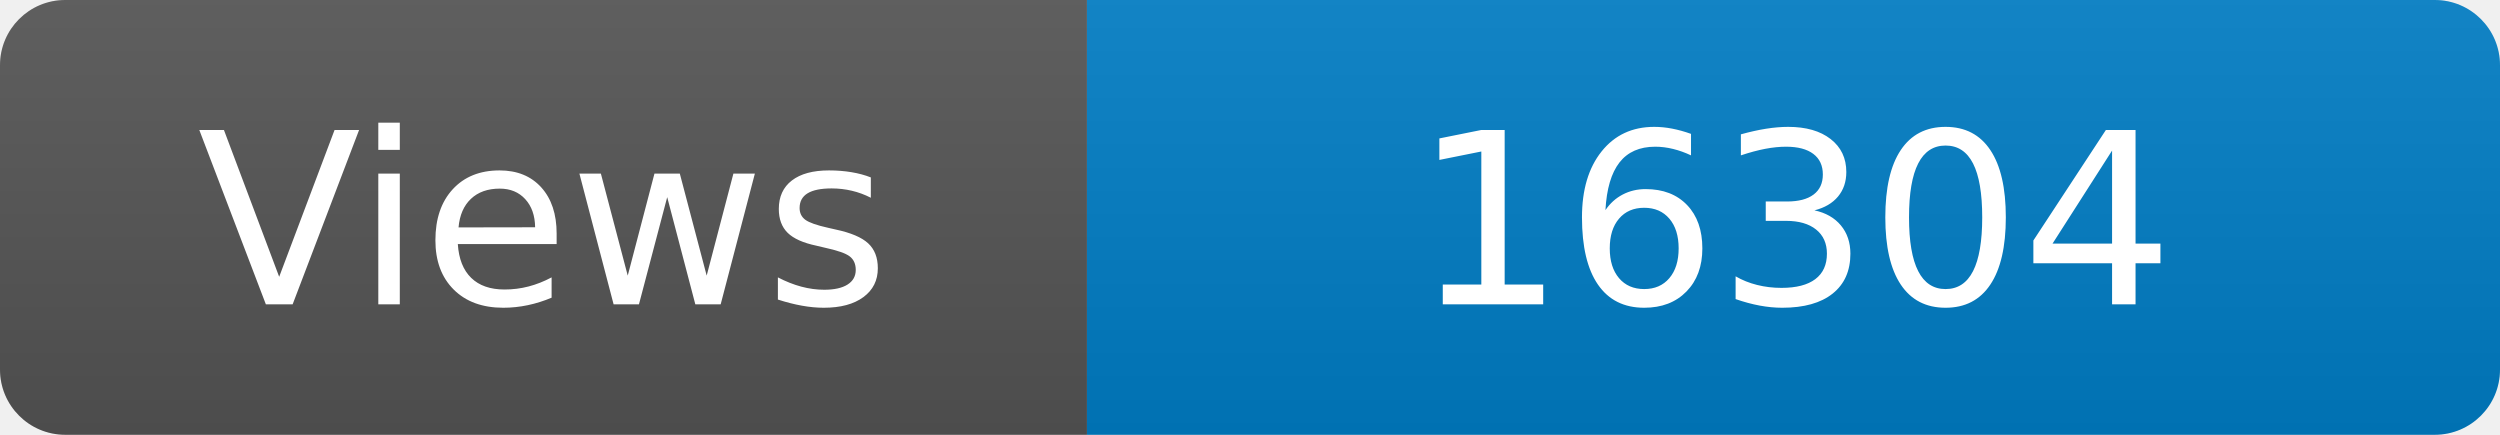
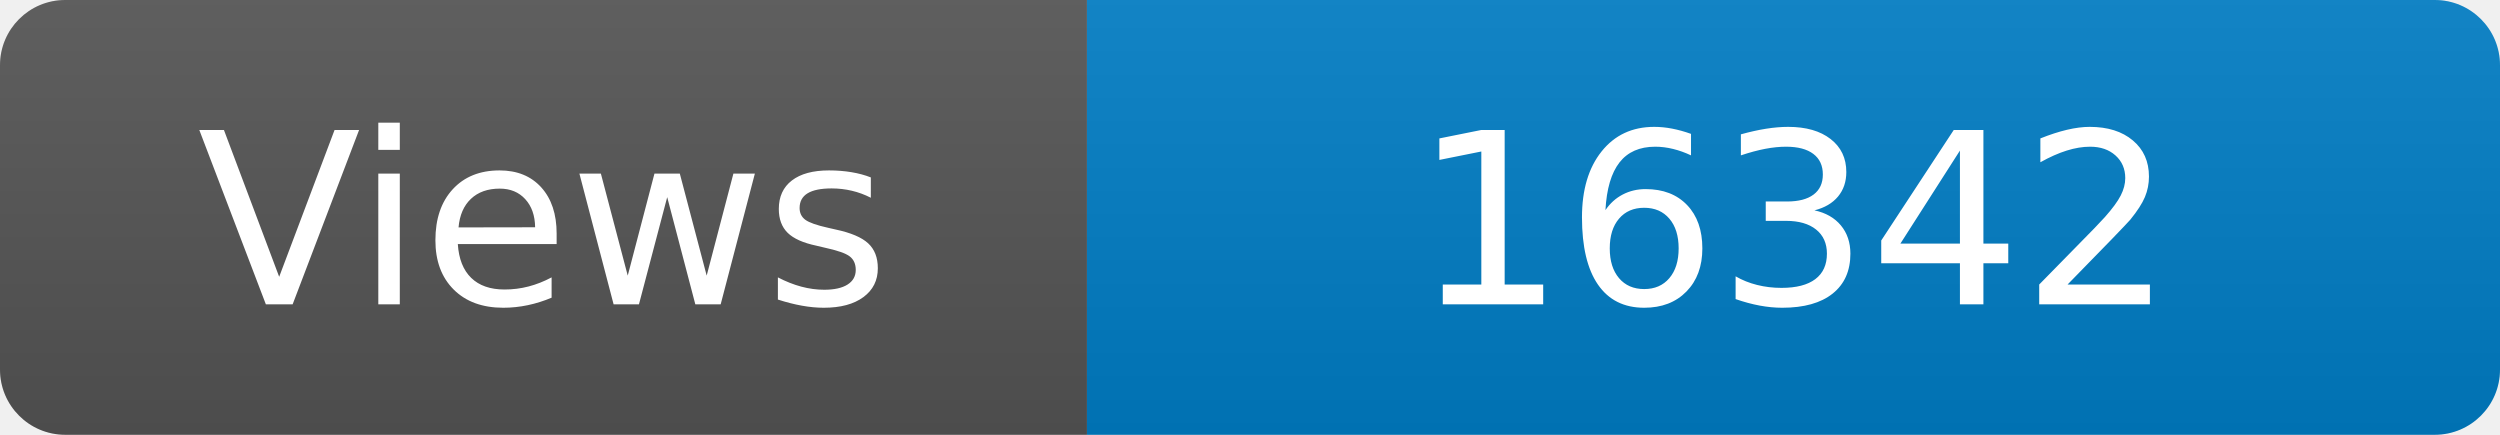
<svg xmlns="http://www.w3.org/2000/svg" width="115" height="20" role="img" aria-label="Maintained?: yes">
  <linearGradient id="s" x2="0" y2="100%">
    <stop offset="0" stop-color="#bbb" stop-opacity=".1" />
    <stop offset="1" stop-opacity=".1" />
  </linearGradient>
  <clipPath id="r">
    <rect width="115" height="20" rx="3" fill="#fff" />
  </clipPath>
  <g clip-path="url(#r)">
    <rect width="50" height="20" fill="#555" />
    <rect x="50" width="160" height="20" fill="#007ec6" />
    <rect width="115" height="20" fill="url(#s)" />
  </g>
  <g fill="#fff" text-anchor="middle" font-family="Verdana,Geneva,DejaVu Sans,sans-serif" font-size="110">
    <text x="250" y="140" transform="scale(.1)" fill="#fff">Views</text>
-     <text x="825" y="140" transform="scale(.1)" fill="#fff">16304</text>
+     <text x="825" y="140" transform="scale(.1)" fill="#fff">16342</text>
  </g>
</svg>
